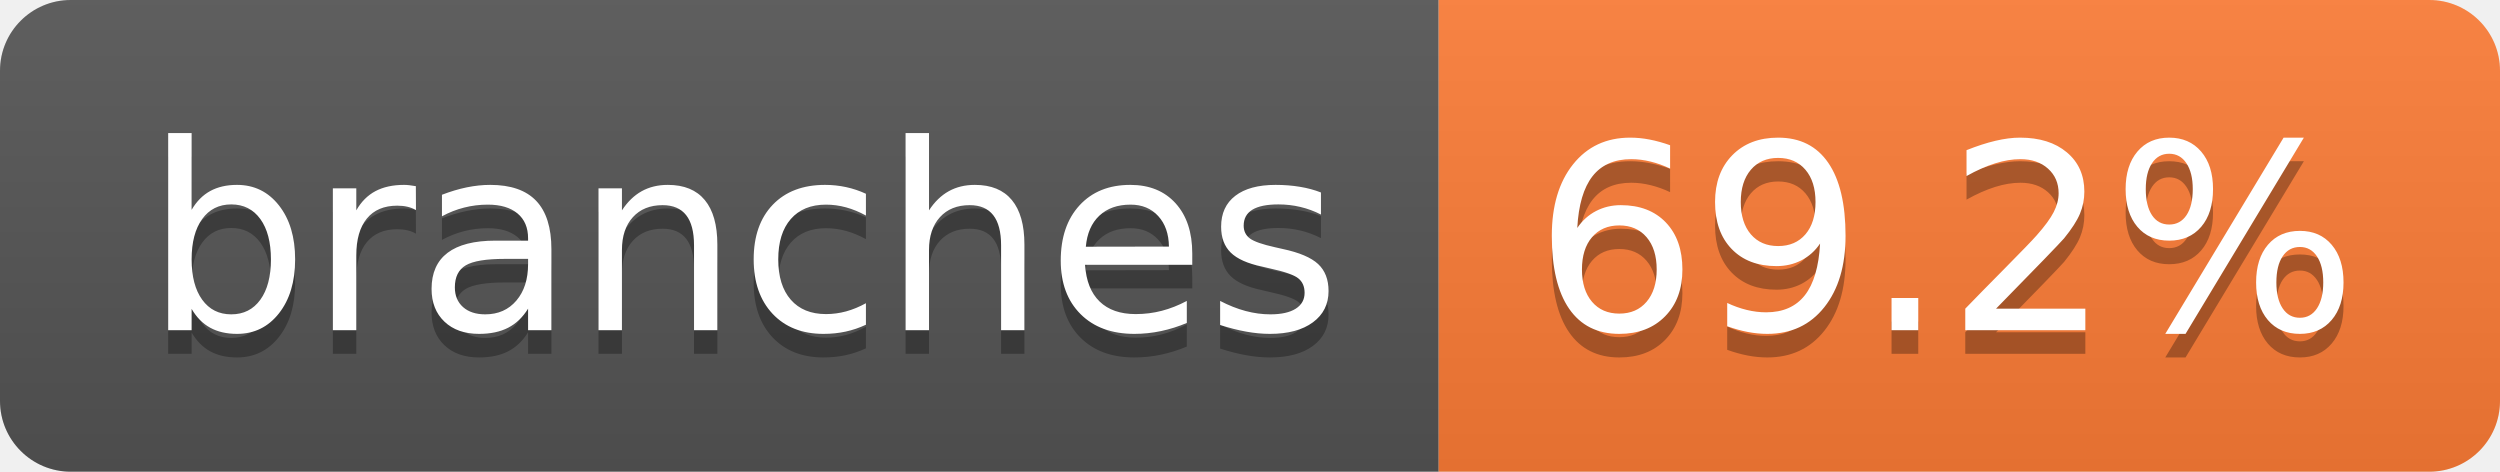
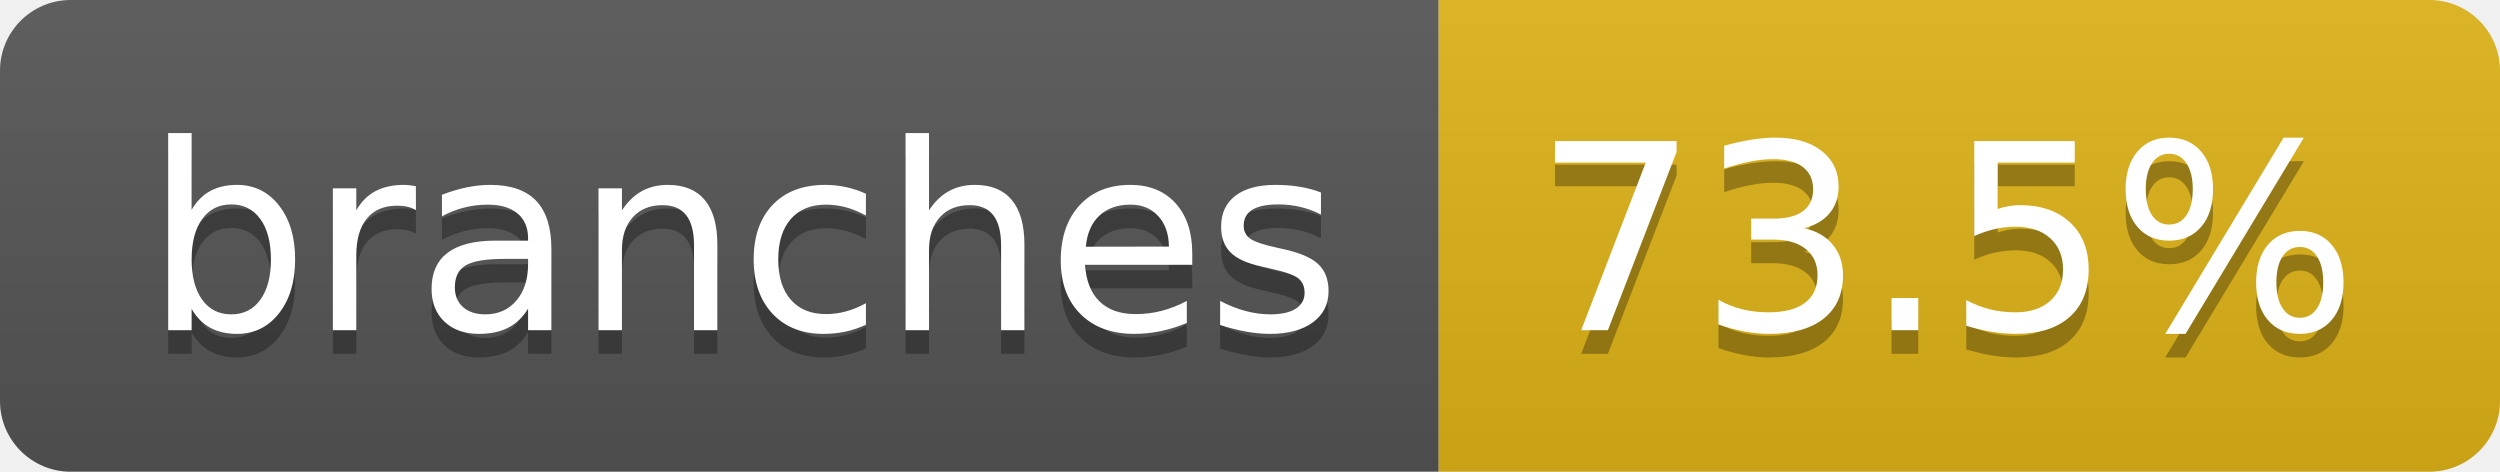
- <svg xmlns="http://www.w3.org/2000/svg" width="106" height="20" role="img" aria-label="branches: 69.2%">
+ <svg xmlns="http://www.w3.org/2000/svg" width="106" height="20" role="img" aria-label="branches: 73.5%">
  <linearGradient id="s" x2="0" y2="100%">
    <stop offset="0" stop-color="#bbb" stop-opacity=".1" />
    <stop offset="1" stop-opacity=".1" />
  </linearGradient>
  <clipPath id="r">
    <rect width="106" height="20" rx="3" fill="#fff" />
  </clipPath>
  <g clip-path="url(#r)">
    <rect width="61" height="20" fill="#555" />
-     <rect x="61" width="45" height="20" fill="#fe7d37" />
+     <rect x="61" width="45" height="20" fill="#dfb317" />
    <rect width="106" height="20" fill="url(#s)" />
  </g>
  <g fill="#fff" text-anchor="middle" font-family="Verdana,Geneva,DejaVu Sans,sans-serif" text-rendering="geometricPrecision" font-size="110">
    <text aria-hidden="true" x="315" y="150" fill="#010101" fill-opacity=".3" transform="scale(.1)" textLength="507">branches</text>
    <text x="315" y="140" transform="scale(.1)" fill="#fff" textLength="507">branches</text>
-     <text aria-hidden="true" x="825" y="150" fill="#010101" fill-opacity=".3" transform="scale(.1)" textLength="350">69.2%</text>
-     <text x="825" y="140" transform="scale(.1)" fill="#fff" textLength="350">69.2%</text>
+     <text aria-hidden="true" x="825" y="150" fill="#010101" fill-opacity=".3" transform="scale(.1)" textLength="350">73.5%</text>
+     <text x="825" y="140" transform="scale(.1)" fill="#fff" textLength="350">73.5%</text>
  </g>
</svg>
